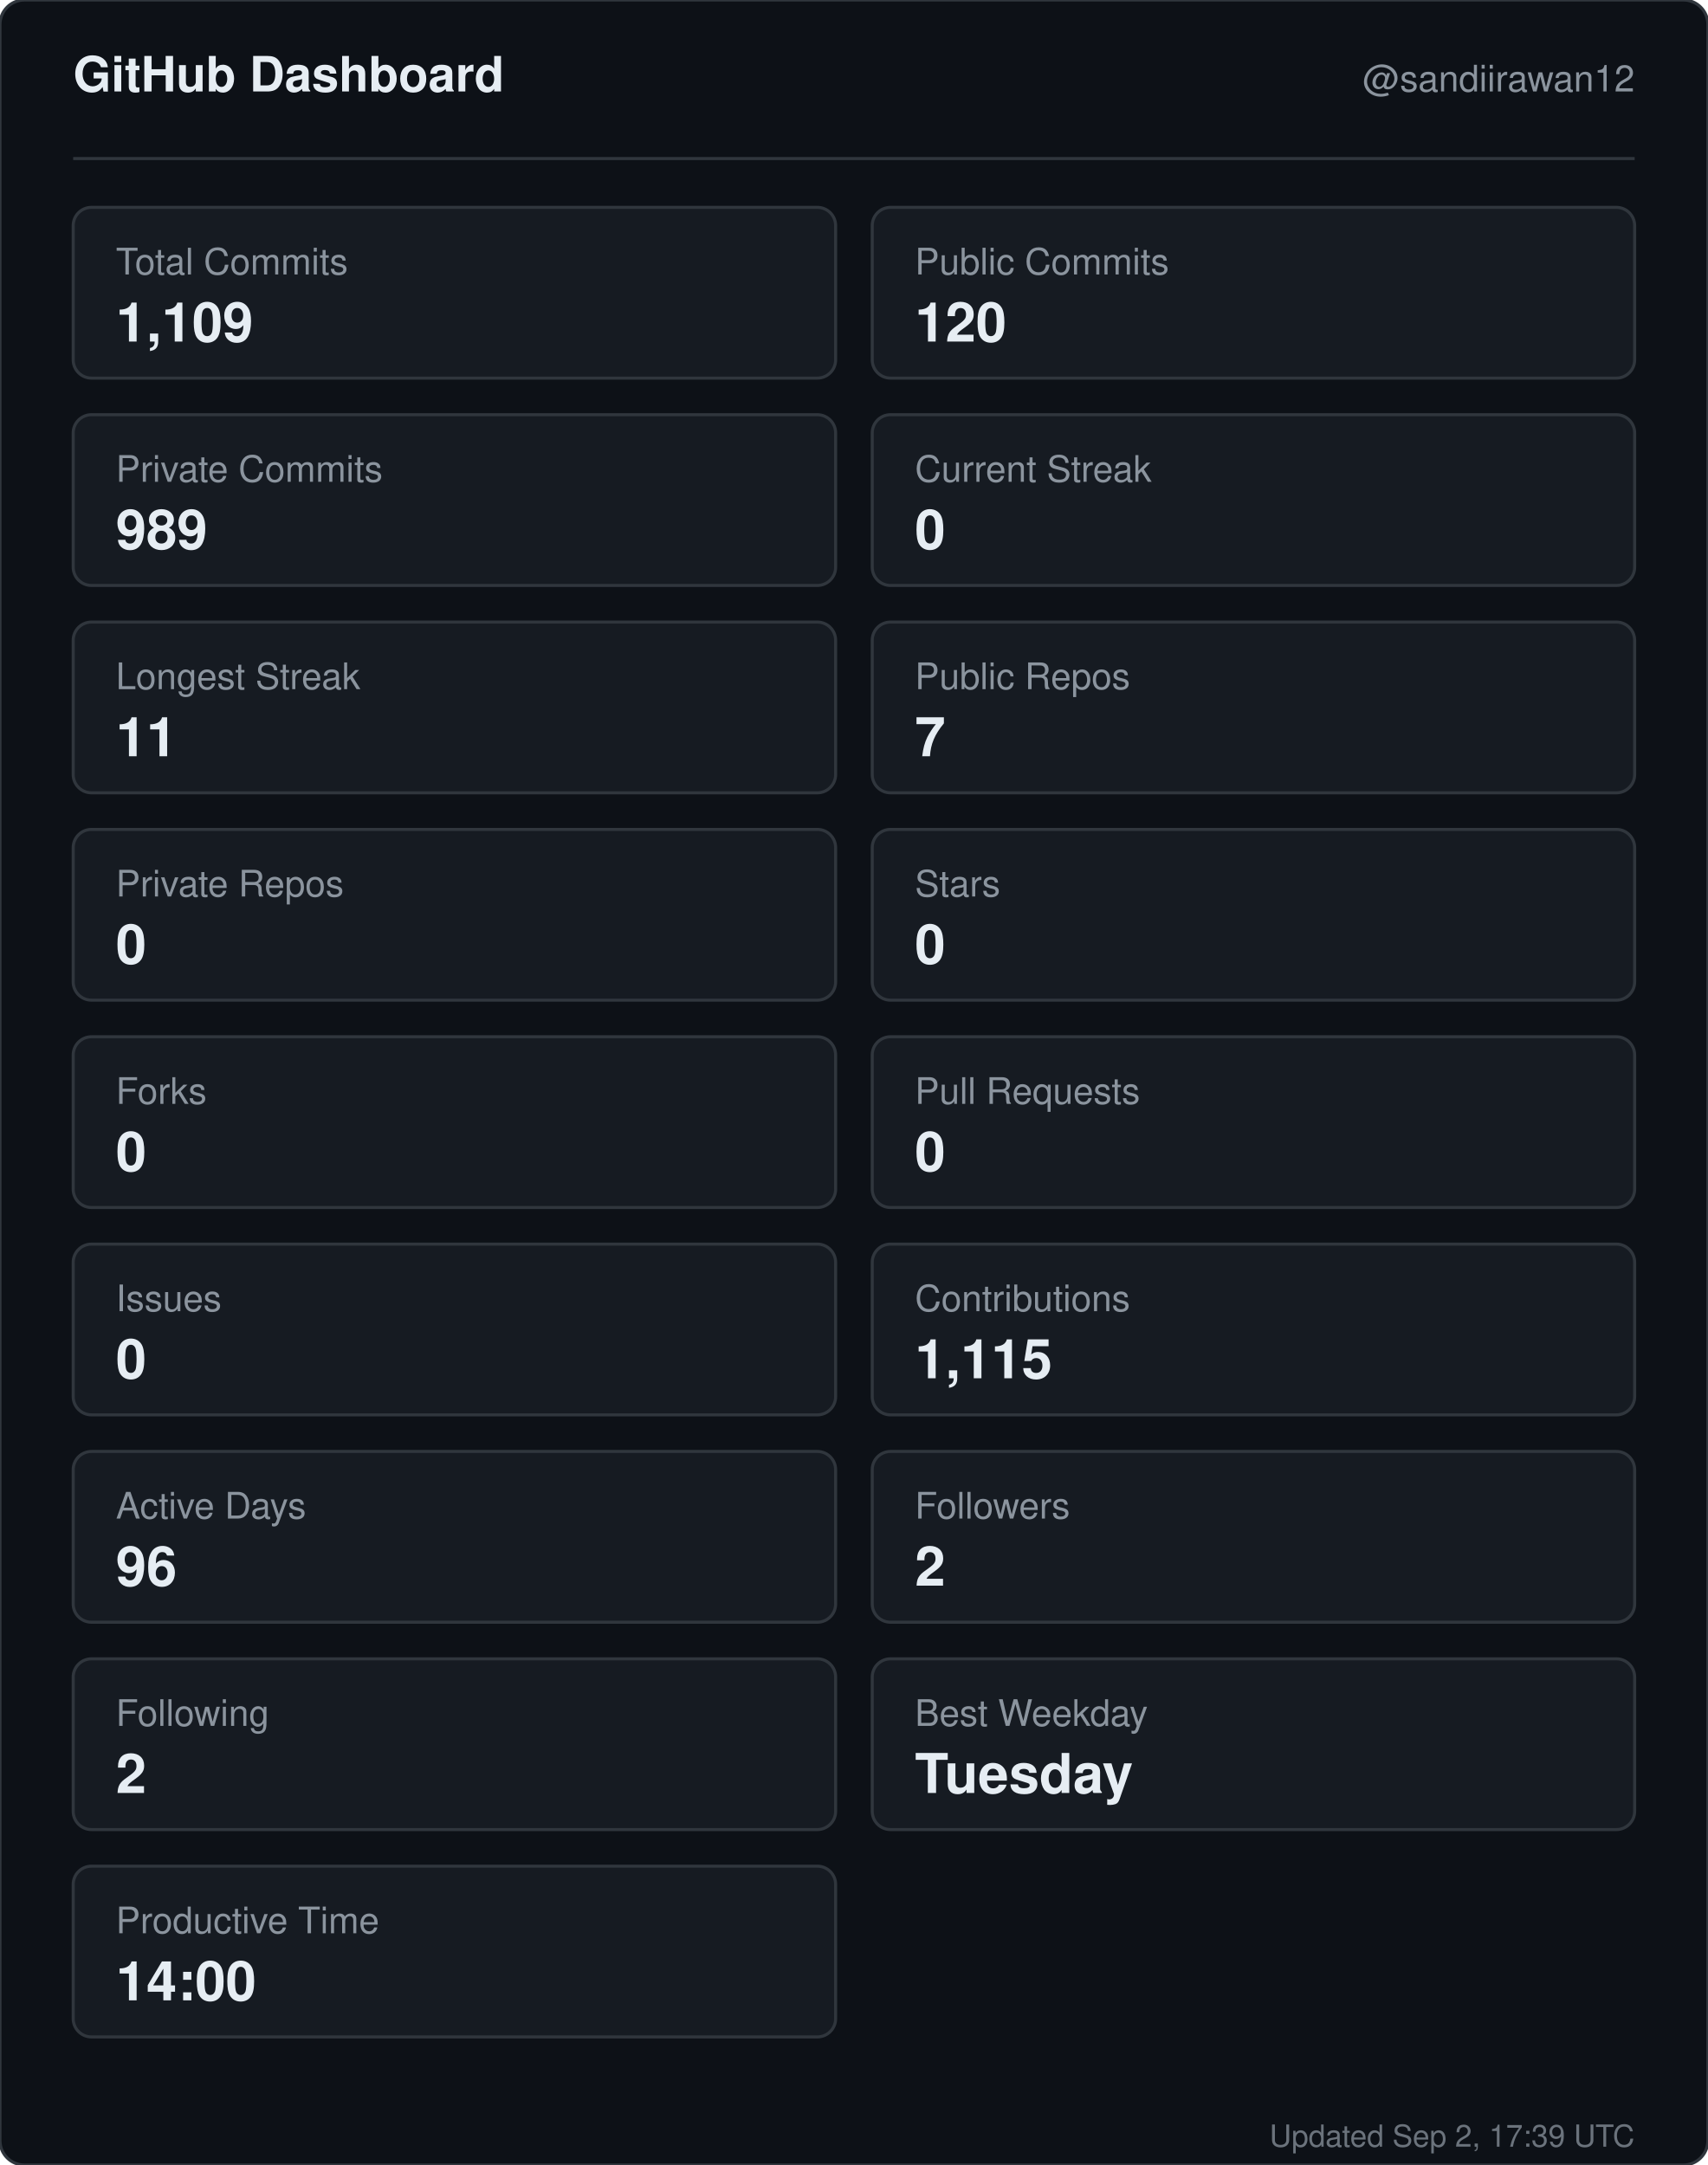
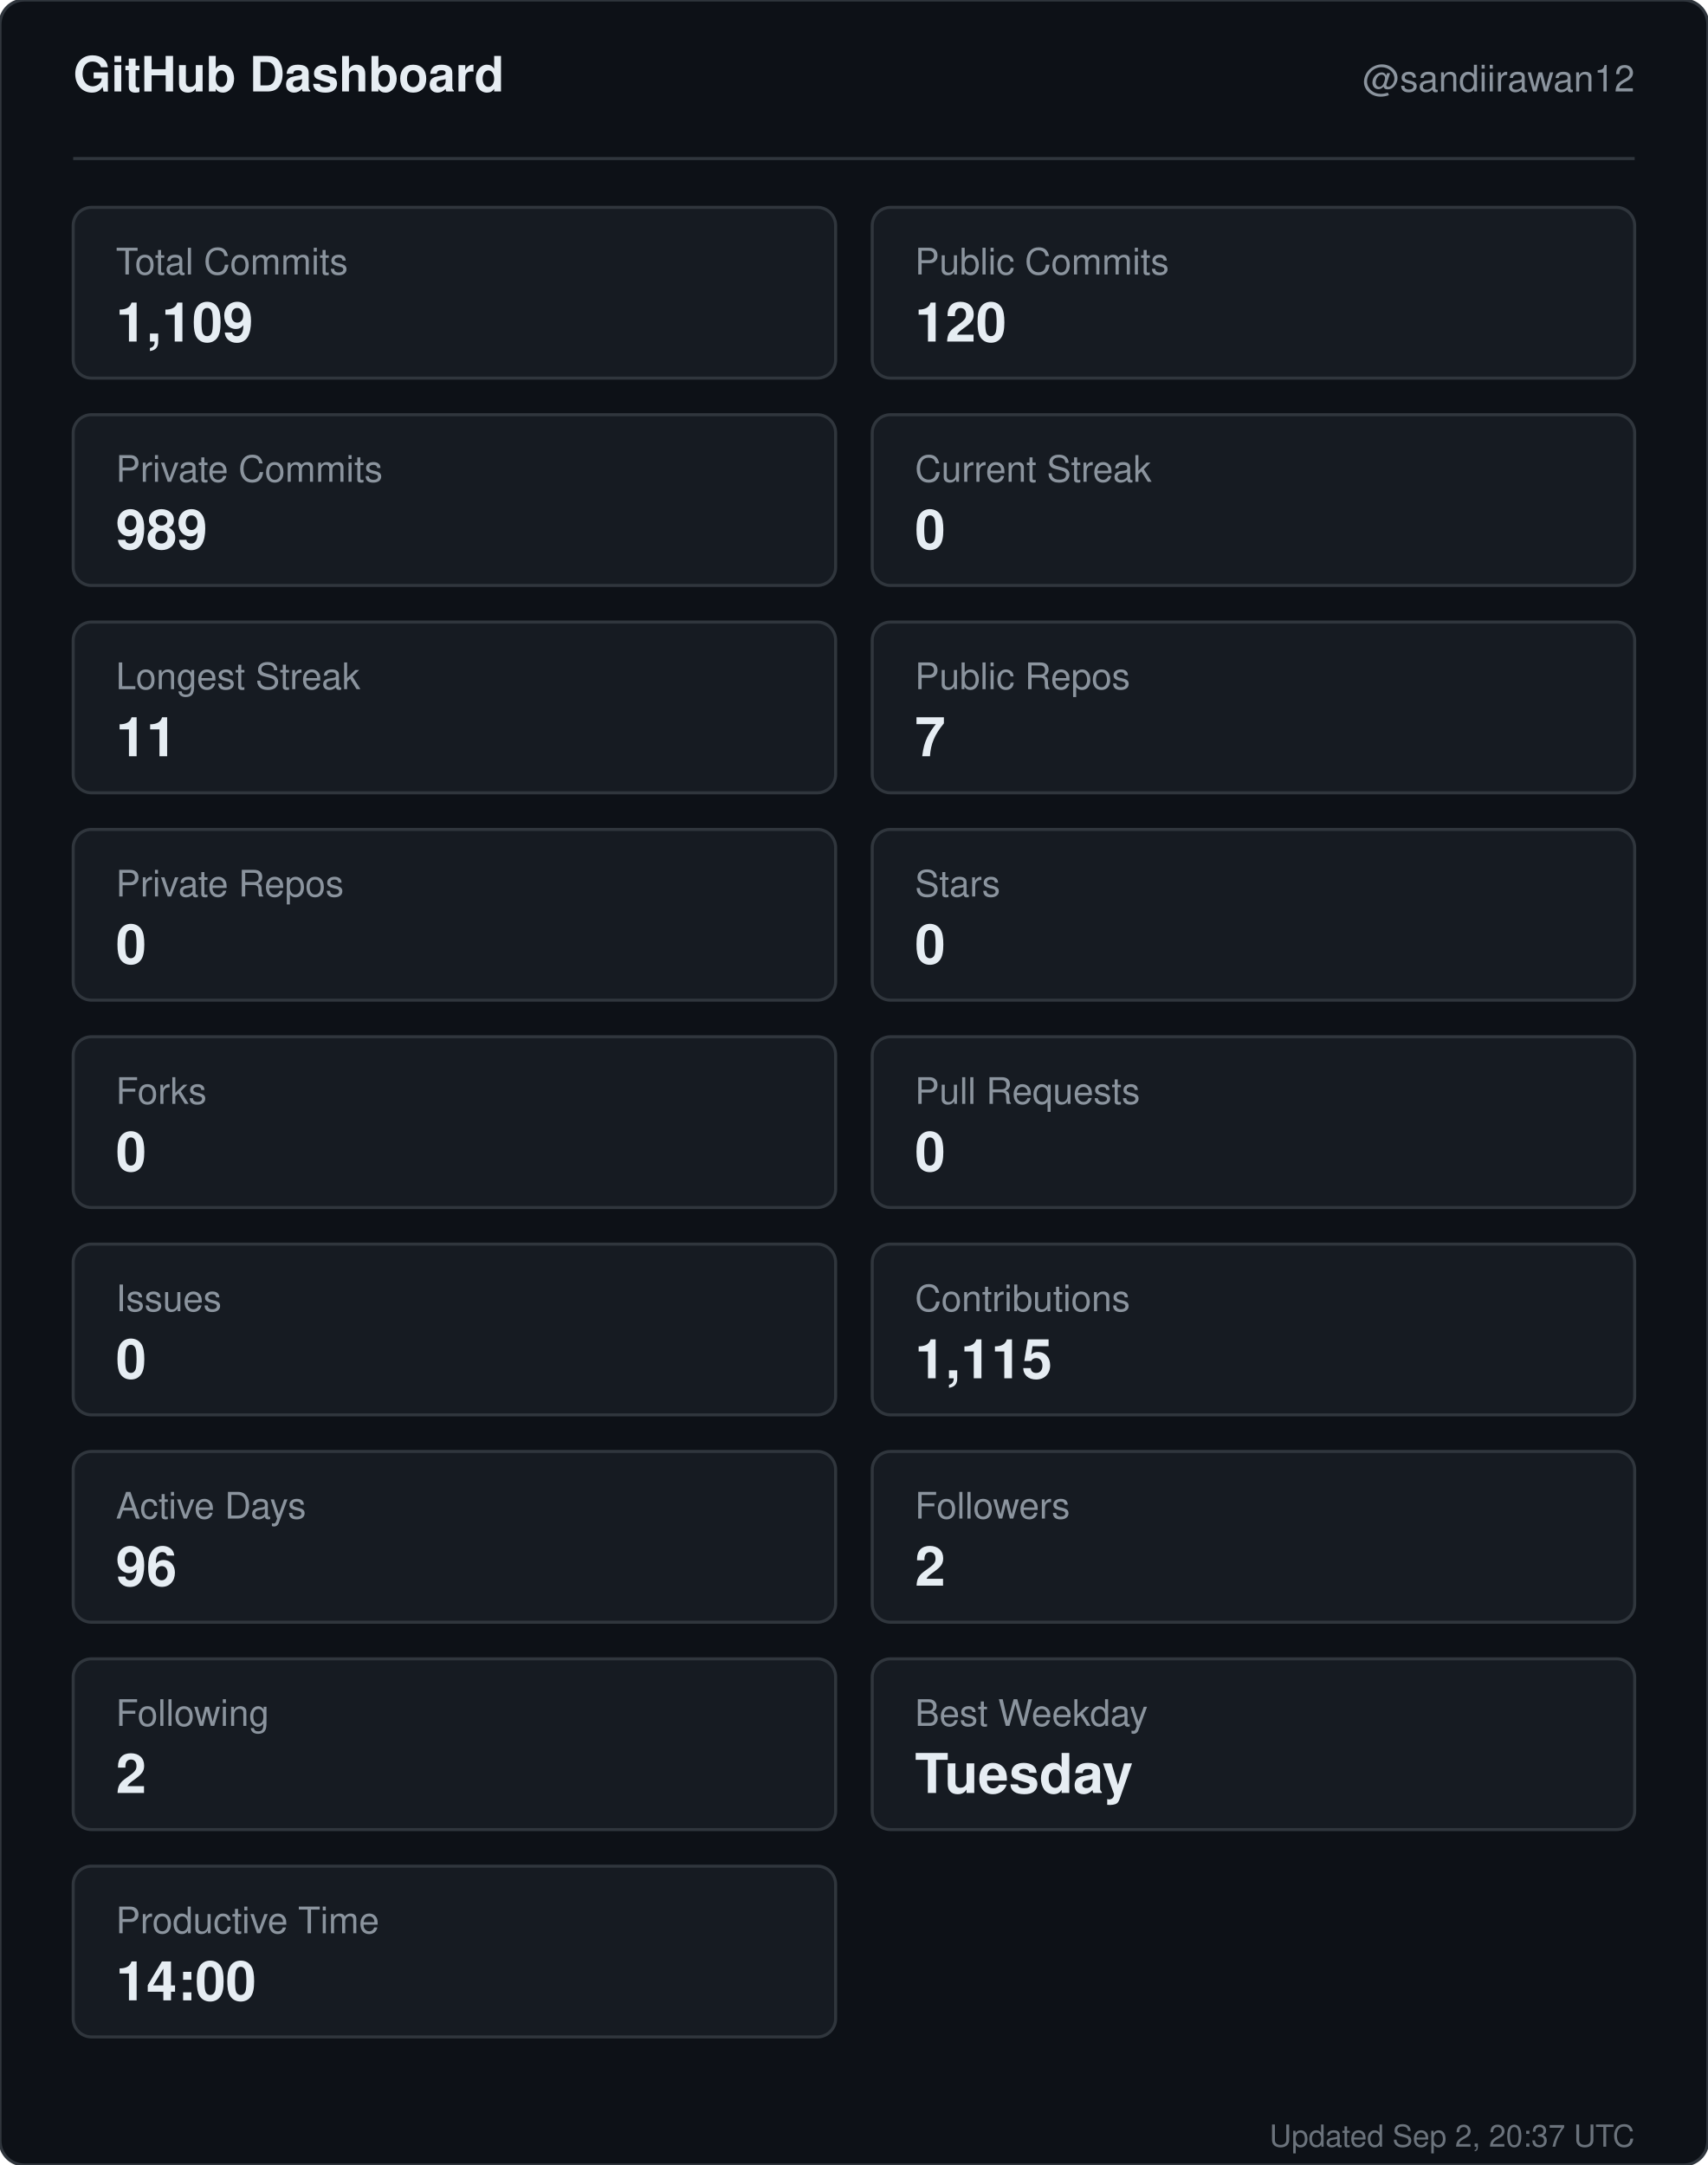
<svg xmlns="http://www.w3.org/2000/svg" width="560" height="710" viewBox="0 0 560 710" role="img" aria-label="GitHub dashboard for sandiirawan12">
  <rect width="560" height="710" rx="8" fill="#0d1117" stroke="#30363d" />
  <g font-family="-apple-system, BlinkMacSystemFont, Segoe UI, Helvetica, Arial, sans-serif">
    <text x="24" y="30" fill="#e6edf3" font-size="16" font-weight="700">GitHub Dashboard</text>
    <text x="536" y="30" fill="#8b949e" font-size="12" text-anchor="end">@sandiirawan12</text>
    <line x1="24" y1="52" x2="536" y2="52" stroke="#30363d" />
    <rect x="24" y="68" width="250" height="56" rx="6" fill="#161b22" stroke="#30363d" />
    <text x="38" y="90" fill="#8b949e" font-size="12">Total Commits</text>
    <text x="38" y="112" fill="#e6edf3" font-size="18" font-weight="700">1,109</text>
    <rect x="286" y="68" width="250" height="56" rx="6" fill="#161b22" stroke="#30363d" />
    <text x="300" y="90" fill="#8b949e" font-size="12">Public Commits</text>
    <text x="300" y="112" fill="#e6edf3" font-size="18" font-weight="700">120</text>
    <rect x="24" y="136" width="250" height="56" rx="6" fill="#161b22" stroke="#30363d" />
    <text x="38" y="158" fill="#8b949e" font-size="12">Private Commits</text>
    <text x="38" y="180" fill="#e6edf3" font-size="18" font-weight="700">989</text>
    <rect x="286" y="136" width="250" height="56" rx="6" fill="#161b22" stroke="#30363d" />
    <text x="300" y="158" fill="#8b949e" font-size="12">Current Streak</text>
    <text x="300" y="180" fill="#e6edf3" font-size="18" font-weight="700">0</text>
    <rect x="24" y="204" width="250" height="56" rx="6" fill="#161b22" stroke="#30363d" />
    <text x="38" y="226" fill="#8b949e" font-size="12">Longest Streak</text>
    <text x="38" y="248" fill="#e6edf3" font-size="18" font-weight="700">11</text>
    <rect x="286" y="204" width="250" height="56" rx="6" fill="#161b22" stroke="#30363d" />
    <text x="300" y="226" fill="#8b949e" font-size="12">Public Repos</text>
    <text x="300" y="248" fill="#e6edf3" font-size="18" font-weight="700">7</text>
    <rect x="24" y="272" width="250" height="56" rx="6" fill="#161b22" stroke="#30363d" />
    <text x="38" y="294" fill="#8b949e" font-size="12">Private Repos</text>
    <text x="38" y="316" fill="#e6edf3" font-size="18" font-weight="700">0</text>
    <rect x="286" y="272" width="250" height="56" rx="6" fill="#161b22" stroke="#30363d" />
    <text x="300" y="294" fill="#8b949e" font-size="12">Stars</text>
    <text x="300" y="316" fill="#e6edf3" font-size="18" font-weight="700">0</text>
    <rect x="24" y="340" width="250" height="56" rx="6" fill="#161b22" stroke="#30363d" />
    <text x="38" y="362" fill="#8b949e" font-size="12">Forks</text>
    <text x="38" y="384" fill="#e6edf3" font-size="18" font-weight="700">0</text>
    <rect x="286" y="340" width="250" height="56" rx="6" fill="#161b22" stroke="#30363d" />
    <text x="300" y="362" fill="#8b949e" font-size="12">Pull Requests</text>
    <text x="300" y="384" fill="#e6edf3" font-size="18" font-weight="700">0</text>
    <rect x="24" y="408" width="250" height="56" rx="6" fill="#161b22" stroke="#30363d" />
    <text x="38" y="430" fill="#8b949e" font-size="12">Issues</text>
    <text x="38" y="452" fill="#e6edf3" font-size="18" font-weight="700">0</text>
    <rect x="286" y="408" width="250" height="56" rx="6" fill="#161b22" stroke="#30363d" />
    <text x="300" y="430" fill="#8b949e" font-size="12">Contributions</text>
    <text x="300" y="452" fill="#e6edf3" font-size="18" font-weight="700">1,115</text>
    <rect x="24" y="476" width="250" height="56" rx="6" fill="#161b22" stroke="#30363d" />
    <text x="38" y="498" fill="#8b949e" font-size="12">Active Days</text>
    <text x="38" y="520" fill="#e6edf3" font-size="18" font-weight="700">96</text>
    <rect x="286" y="476" width="250" height="56" rx="6" fill="#161b22" stroke="#30363d" />
    <text x="300" y="498" fill="#8b949e" font-size="12">Followers</text>
    <text x="300" y="520" fill="#e6edf3" font-size="18" font-weight="700">2</text>
    <rect x="24" y="544" width="250" height="56" rx="6" fill="#161b22" stroke="#30363d" />
    <text x="38" y="566" fill="#8b949e" font-size="12">Following</text>
    <text x="38" y="588" fill="#e6edf3" font-size="18" font-weight="700">2</text>
    <rect x="286" y="544" width="250" height="56" rx="6" fill="#161b22" stroke="#30363d" />
    <text x="300" y="566" fill="#8b949e" font-size="12">Best Weekday</text>
    <text x="300" y="588" fill="#e6edf3" font-size="18" font-weight="700">Tuesday</text>
    <rect x="24" y="612" width="250" height="56" rx="6" fill="#161b22" stroke="#30363d" />
    <text x="38" y="634" fill="#8b949e" font-size="12">Productive Time</text>
    <text x="38" y="656" fill="#e6edf3" font-size="18" font-weight="700">14:00</text>
-     <text x="536" y="704" fill="#8b949e" font-size="10" text-anchor="end" opacity="0.75">Updated Sep 2, 17:39 UTC</text>
+     <text x="536" y="704" fill="#8b949e" font-size="10" text-anchor="end" opacity="0.75">Updated Sep 2, 20:37 UTC</text>
  </g>
</svg>
